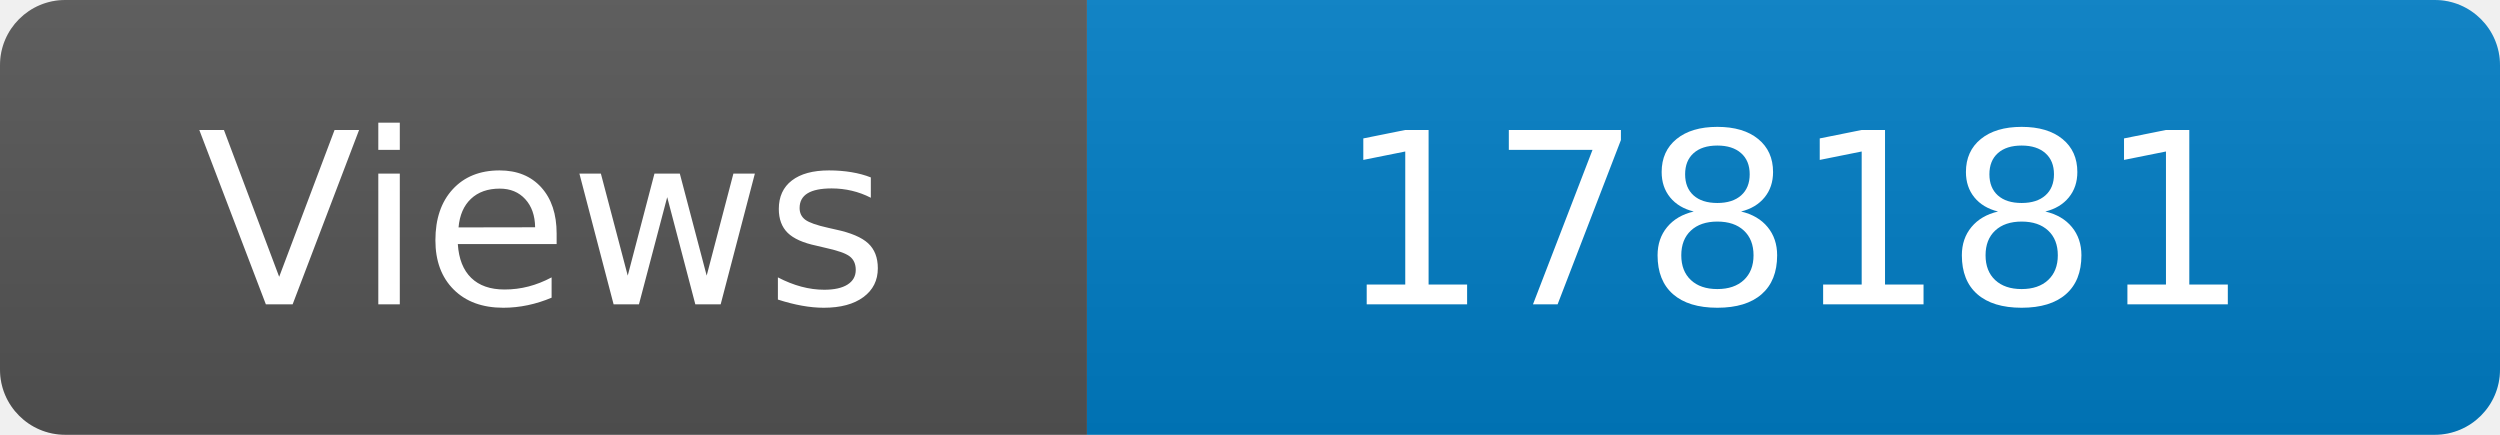
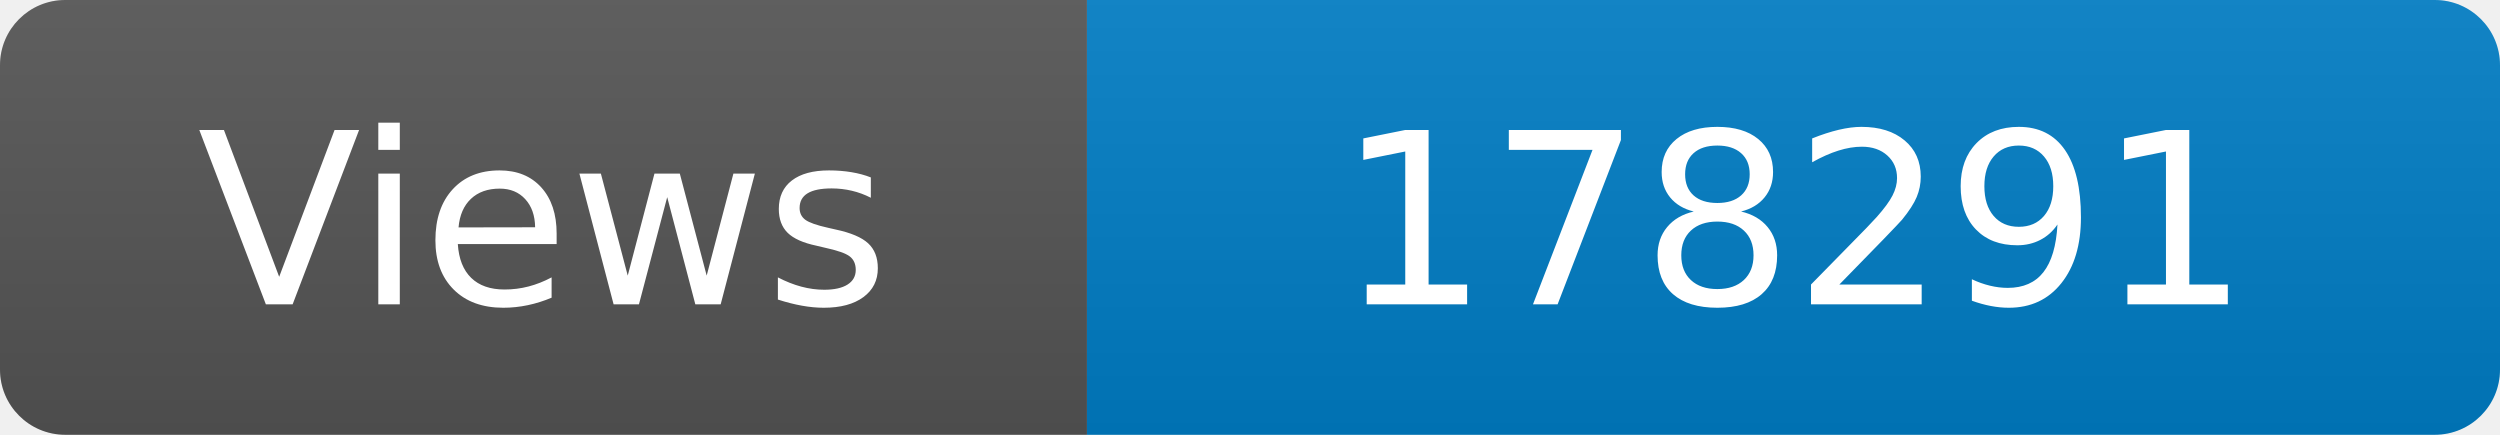
<svg xmlns="http://www.w3.org/2000/svg" width="115" height="20" role="img" aria-label="Maintained?: yes">
  <linearGradient id="s" x2="0" y2="100%">
    <stop offset="0" stop-color="#bbb" stop-opacity=".1" />
    <stop offset="1" stop-opacity=".1" />
  </linearGradient>
  <clipPath id="r">
    <rect width="115" height="20" rx="3" fill="#fff" />
  </clipPath>
  <g clip-path="url(#r)">
    <rect width="50" height="20" fill="#555" />
    <rect x="50" width="160" height="20" fill="#007ec6" />
    <rect width="115" height="20" fill="url(#s)" />
  </g>
  <g fill="#fff" text-anchor="middle" font-family="Verdana,Geneva,DejaVu Sans,sans-serif" font-size="110">
    <text x="250" y="140" transform="scale(.1)" fill="#fff">Views</text>
-     <text x="825" y="140" transform="scale(.1)" fill="#fff">178181</text>
+     <text x="825" y="140" transform="scale(.1)" fill="#fff">178291</text>
  </g>
</svg>
